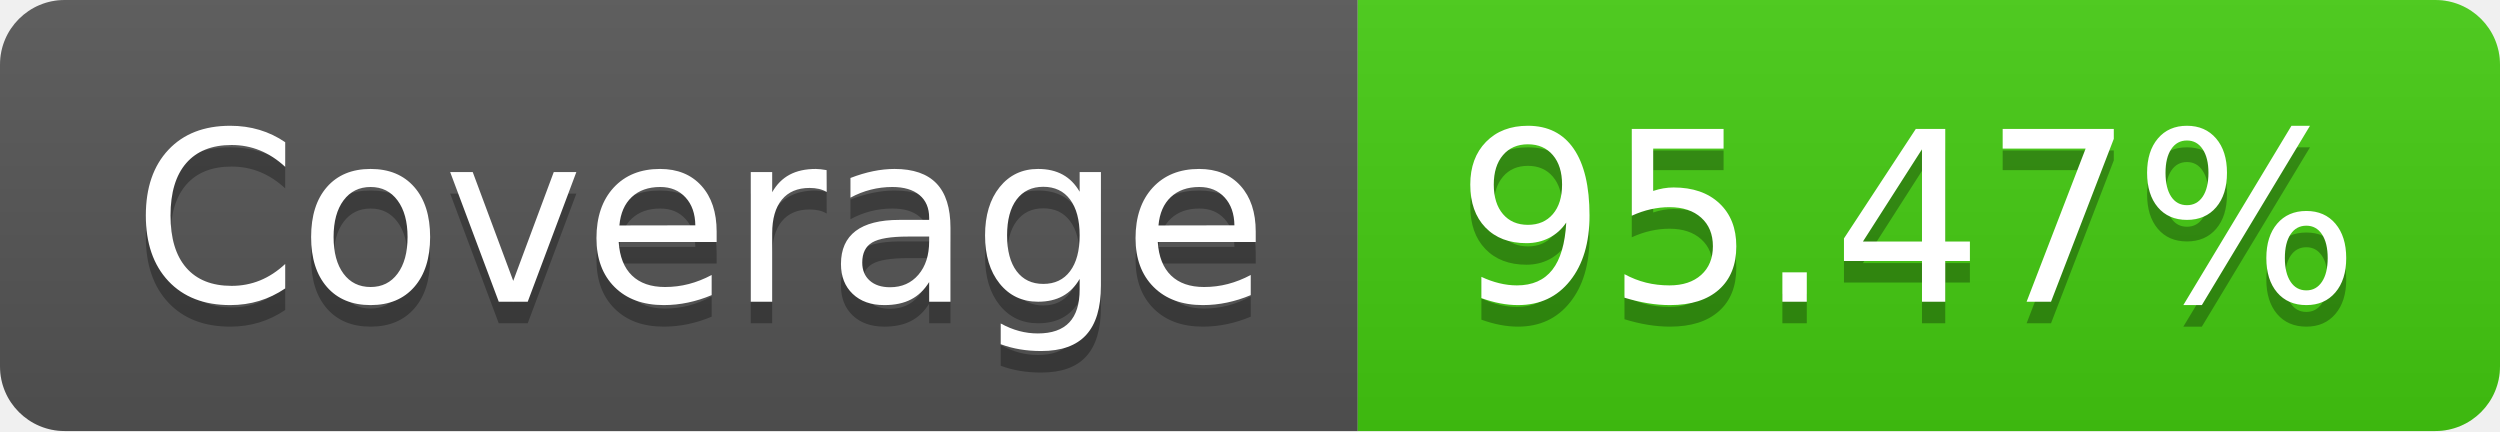
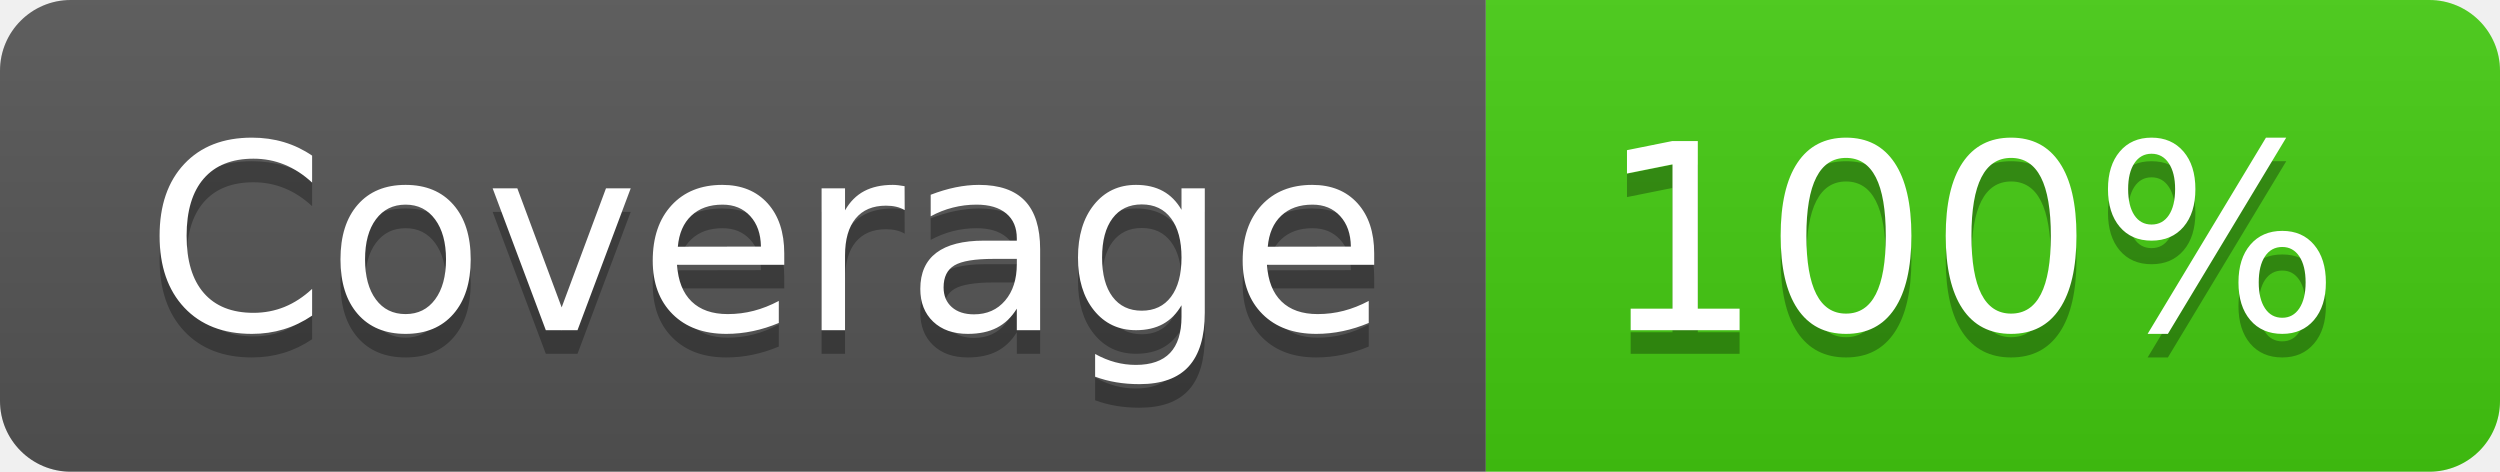
- <svg xmlns="http://www.w3.org/2000/svg" width="116" height="20" role="img" aria-label="Coverage: 95.47%">
+ <svg xmlns="http://www.w3.org/2000/svg" width="106" height="20" role="img" aria-label="Coverage: 100%">
  <linearGradient id="s" x2="0" y2="100%">
    <stop offset="0" stop-color="#bbb" stop-opacity=".1" />
    <stop offset="1" stop-opacity=".1" />
  </linearGradient>
  <clipPath id="r">
-     <rect width="116" height="20" rx="3" fill="#fff" />
+     <rect width="106" height="20" rx="3" fill="#fff" />
  </clipPath>
  <g clip-path="url(#r)">
    <rect width="63" height="20" fill="#555" />
-     <rect x="63" width="53" height="20" fill="#4c1" />
-     <rect width="116" height="20" fill="url(#s)" />
+     <rect x="63" width="43" height="20" fill="#4c1" />
+     <rect width="106" height="20" fill="url(#s)" />
  </g>
  <g fill="#fff" text-anchor="middle" font-family="Verdana,Geneva,DejaVu Sans,sans-serif" text-rendering="geometricPrecision" font-size="110">
    <text aria-hidden="true" x="325" y="150" fill="#010101" fill-opacity=".3" transform="scale(.1)" textLength="530">Coverage</text>
    <text x="325" y="140" transform="scale(.1)" fill="#fff" textLength="530">Coverage</text>
-     <text aria-hidden="true" x="885" y="150" fill="#010101" fill-opacity=".3" transform="scale(.1)" textLength="430">95.47%</text>
-     <text x="885" y="140" transform="scale(.1)" fill="#fff" textLength="430">95.47%</text>
+     <text aria-hidden="true" x="835" y="150" fill="#010101" fill-opacity=".3" transform="scale(.1)" textLength="330">100%</text>
+     <text x="835" y="140" transform="scale(.1)" fill="#fff" textLength="330">100%</text>
  </g>
</svg>
